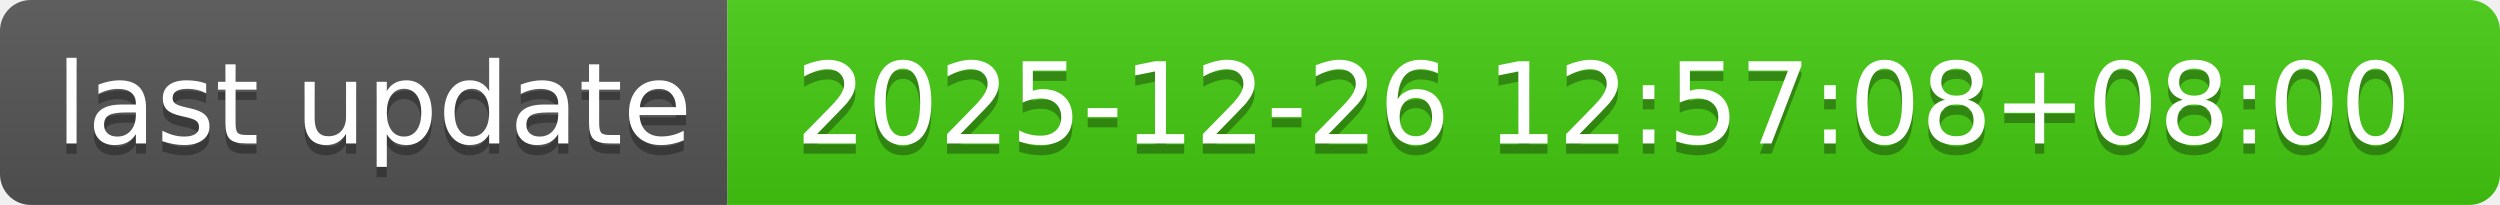
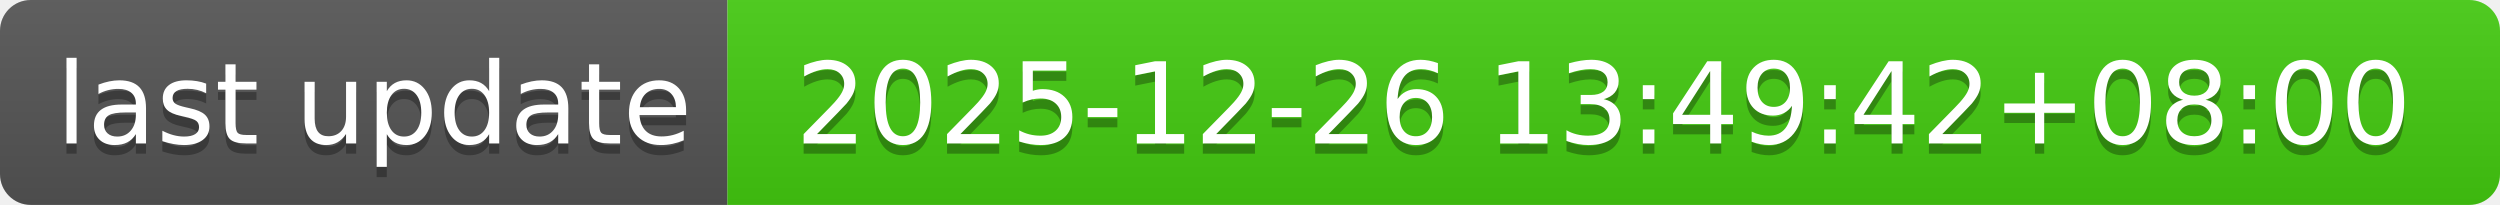
- <svg xmlns="http://www.w3.org/2000/svg" width="244" height="20" role="img" aria-label="last update: 2025-12-26 12:57:08+08:00">
+ <svg xmlns="http://www.w3.org/2000/svg" width="244" height="20" role="img" aria-label="last update: 2025-12-26 13:49:42+08:00">
  <linearGradient id="s" x2="0" y2="100%">
    <stop offset="0" stop-color="#bbb" stop-opacity=".1" />
    <stop offset="1" stop-opacity=".1" />
  </linearGradient>
  <clipPath id="r">
    <rect width="244" height="20" rx="3" fill="#fff" />
  </clipPath>
  <g clip-path="url(#r)">
    <rect width="71" height="20" fill="#555" />
    <rect x="71" width="173" height="20" fill="#4c1" />
    <rect width="244" height="20" fill="url(#s)" />
  </g>
  <g fill="#fff" text-anchor="middle" font-family="Verdana,Geneva,DejaVu Sans,sans-serif" text-rendering="geometricPrecision" font-size="110">
    <text aria-hidden="true" x="365" y="150" fill="#010101" fill-opacity=".3" transform="scale(.1)" textLength="610">last update</text>
    <text x="365" y="140" transform="scale(.1)" fill="#fff" textLength="610">last update</text>
-     <text aria-hidden="true" x="1565" y="150" fill="#010101" fill-opacity=".3" transform="scale(.1)" textLength="1630">2025-12-26 12:57:08+08:00</text>
-     <text x="1565" y="140" transform="scale(.1)" fill="#fff" textLength="1630">2025-12-26 12:57:08+08:00</text>
+     <text aria-hidden="true" x="1565" y="150" fill="#010101" fill-opacity=".3" transform="scale(.1)" textLength="1630">2025-12-26 13:49:42+08:00</text>
+     <text x="1565" y="140" transform="scale(.1)" fill="#fff" textLength="1630">2025-12-26 13:49:42+08:00</text>
  </g>
</svg>
